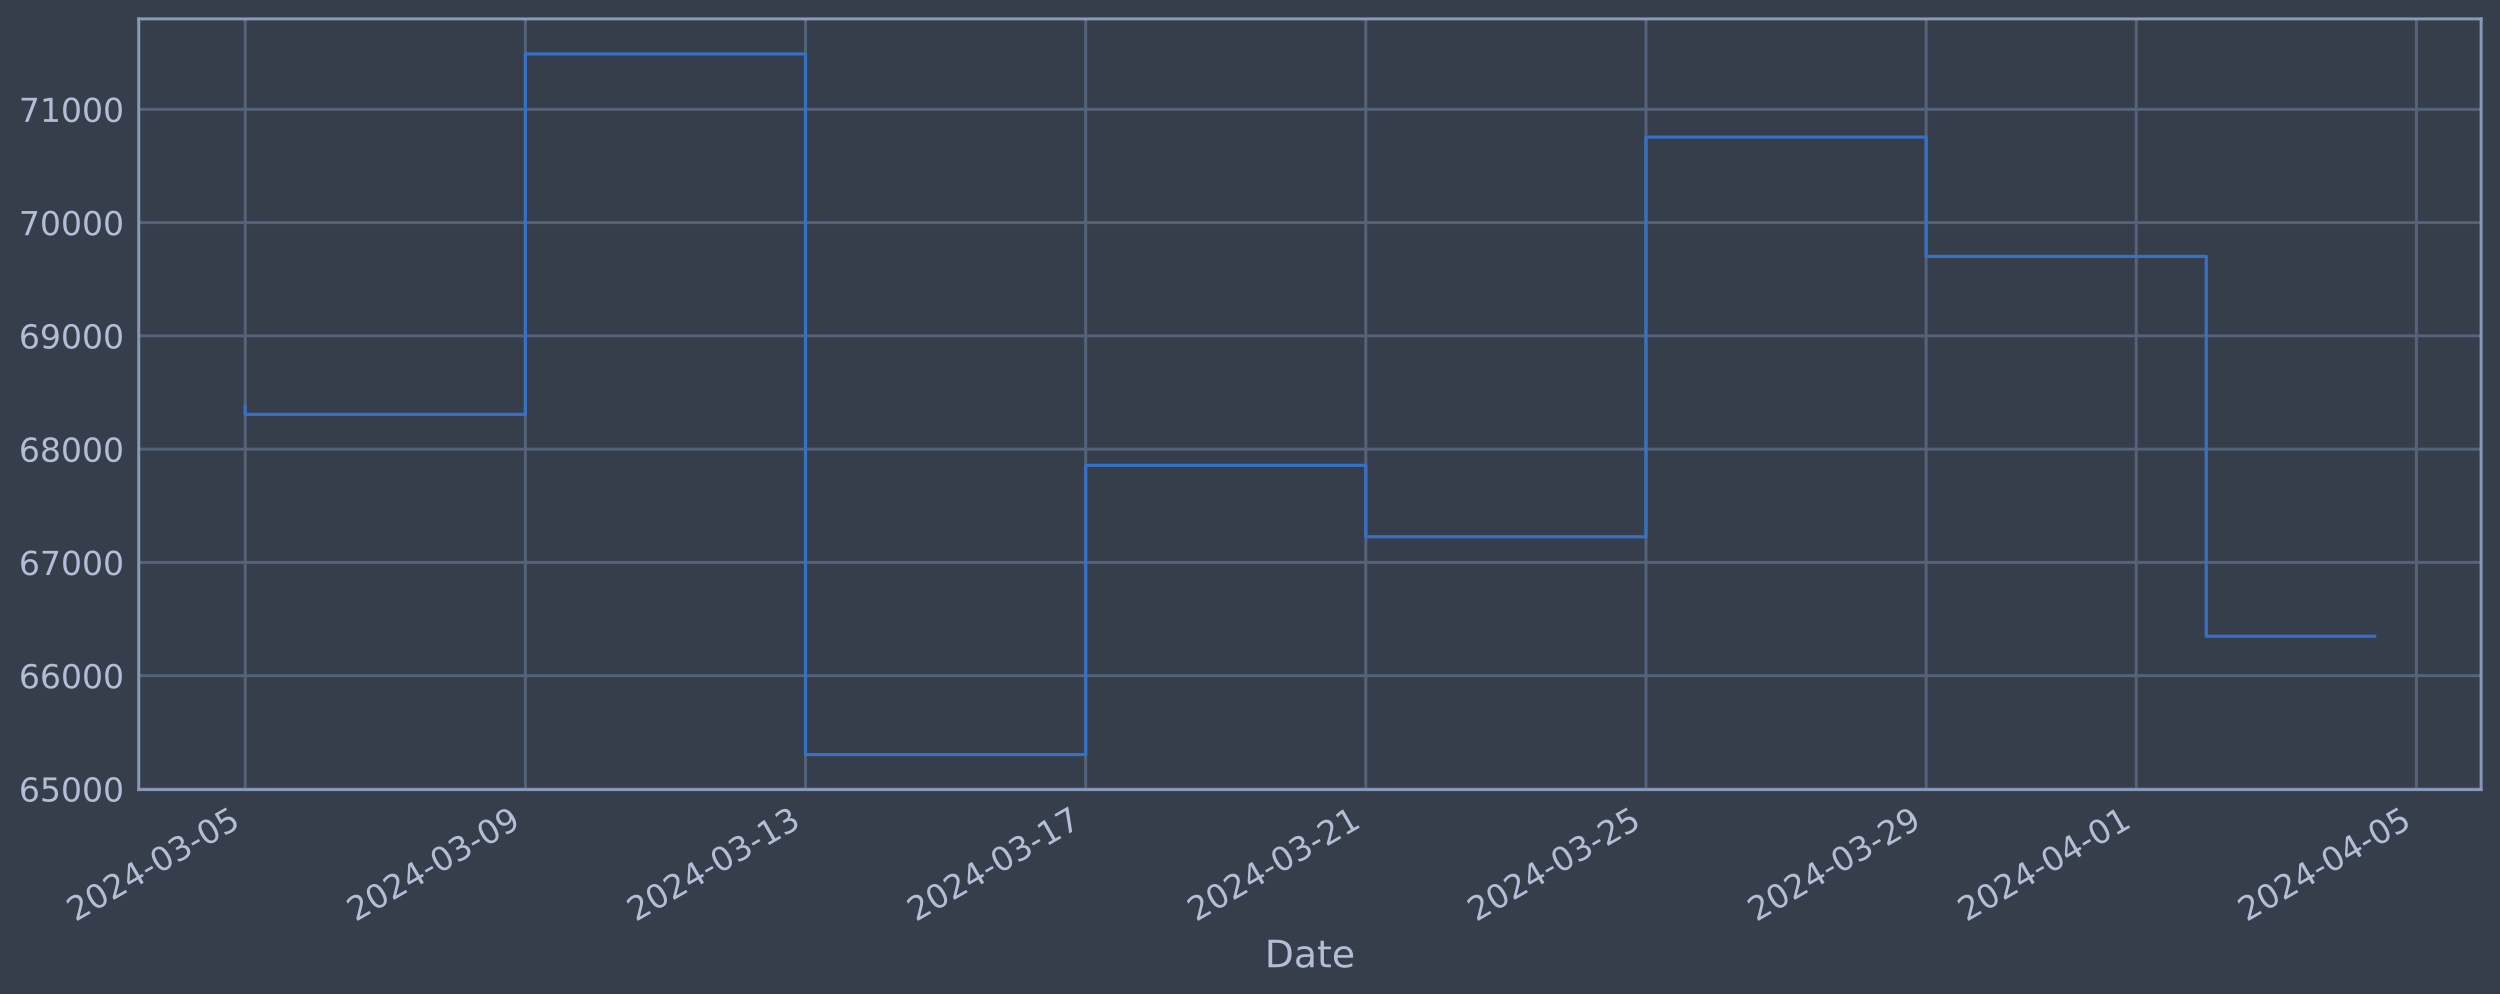
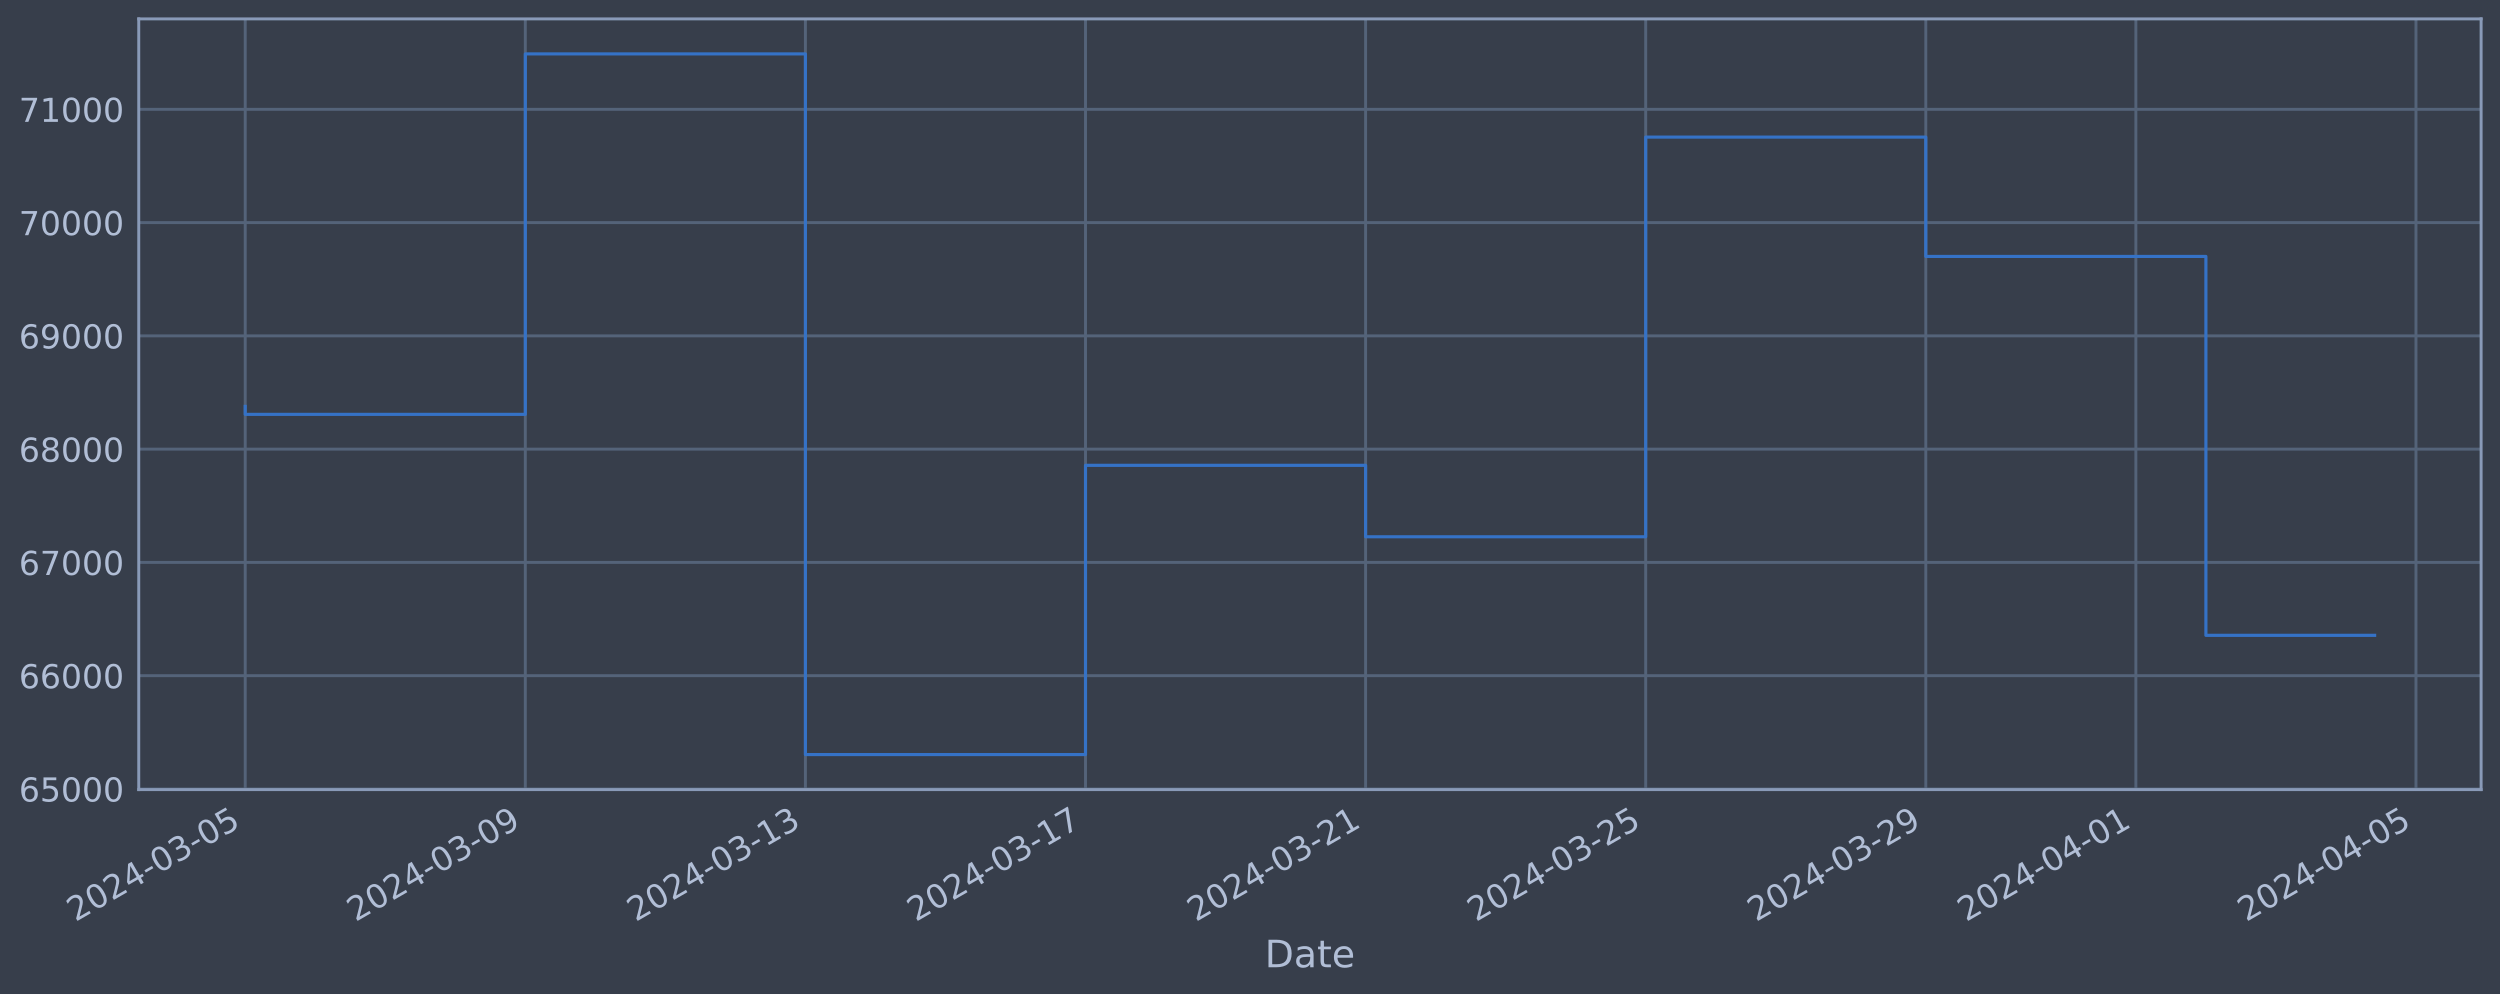
<svg xmlns="http://www.w3.org/2000/svg" xmlns:xlink="http://www.w3.org/1999/xlink" width="952.884pt" height="378.87pt" viewBox="0 0 952.884 378.87" version="1.1">
  <defs>
    <style type="text/css">*{stroke-linejoin: round; stroke-linecap: butt}</style>
  </defs>
  <g id="figure_1">
    <g id="patch_1">
      <path d="M 0 378.87  L 952.884 378.87  L 952.884 0  L 0 0  z " style="fill: #373e4b" />
    </g>
    <g id="axes_1">
      <g id="patch_2">
        <path d="M 52.884 300.96  L 945.684 300.96  L 945.684 7.2  L 52.884 7.2  z " style="fill: #373e4b" />
      </g>
      <g id="matplotlib.axis_1">
        <g id="xtick_1">
          <g id="line2d_1">
-             <path d="M 93.466 300.96  L 93.466 7.2  " clip-path="url(#pf4673fc818)" style="fill: none; stroke: #546379; stroke-width: 1.12; stroke-linecap: square" />
+             <path d="M 93.466 300.96  L 93.466 7.2  " clip-path="url(#p186166412a)" style="fill: none; stroke: #546379; stroke-width: 1.12; stroke-linecap: square" />
          </g>
          <g id="line2d_2" />
          <g id="text_1">
            <g style="fill: #b1bed6" transform="translate(28.74006 351.4642) rotate(-30) scale(0.126 -0.126)">
              <defs>
                <path id="DejaVuSans-32" d="M 1228 531  L 3431 531  L 3431 0  L 469 0  L 469 531  Q 828 903 1448 1529  Q 2069 2156 2228 2338  Q 2531 2678 2651 2914  Q 2772 3150 2772 3378  Q 2772 3750 2511 3984  Q 2250 4219 1831 4219  Q 1534 4219 1204 4116  Q 875 4013 500 3803  L 500 4441  Q 881 4594 1212 4672  Q 1544 4750 1819 4750  Q 2544 4750 2975 4387  Q 3406 4025 3406 3419  Q 3406 3131 3298 2873  Q 3191 2616 2906 2266  Q 2828 2175 2409 1742  Q 1991 1309 1228 531  z " transform="scale(0.015625)" />
                <path id="DejaVuSans-30" d="M 2034 4250  Q 1547 4250 1301 3770  Q 1056 3291 1056 2328  Q 1056 1369 1301 889  Q 1547 409 2034 409  Q 2525 409 2770 889  Q 3016 1369 3016 2328  Q 3016 3291 2770 3770  Q 2525 4250 2034 4250  z M 2034 4750  Q 2819 4750 3233 4129  Q 3647 3509 3647 2328  Q 3647 1150 3233 529  Q 2819 -91 2034 -91  Q 1250 -91 836 529  Q 422 1150 422 2328  Q 422 3509 836 4129  Q 1250 4750 2034 4750  z " transform="scale(0.015625)" />
                <path id="DejaVuSans-34" d="M 2419 4116  L 825 1625  L 2419 1625  L 2419 4116  z M 2253 4666  L 3047 4666  L 3047 1625  L 3713 1625  L 3713 1100  L 3047 1100  L 3047 0  L 2419 0  L 2419 1100  L 313 1100  L 313 1709  L 2253 4666  z " transform="scale(0.015625)" />
                <path id="DejaVuSans-2d" d="M 313 2009  L 1997 2009  L 1997 1497  L 313 1497  L 313 2009  z " transform="scale(0.015625)" />
                <path id="DejaVuSans-33" d="M 2597 2516  Q 3050 2419 3304 2112  Q 3559 1806 3559 1356  Q 3559 666 3084 287  Q 2609 -91 1734 -91  Q 1441 -91 1130 -33  Q 819 25 488 141  L 488 750  Q 750 597 1062 519  Q 1375 441 1716 441  Q 2309 441 2620 675  Q 2931 909 2931 1356  Q 2931 1769 2642 2001  Q 2353 2234 1838 2234  L 1294 2234  L 1294 2753  L 1863 2753  Q 2328 2753 2575 2939  Q 2822 3125 2822 3475  Q 2822 3834 2567 4026  Q 2313 4219 1838 4219  Q 1578 4219 1281 4162  Q 984 4106 628 3988  L 628 4550  Q 988 4650 1302 4700  Q 1616 4750 1894 4750  Q 2613 4750 3031 4423  Q 3450 4097 3450 3541  Q 3450 3153 3228 2886  Q 3006 2619 2597 2516  z " transform="scale(0.015625)" />
                <path id="DejaVuSans-35" d="M 691 4666  L 3169 4666  L 3169 4134  L 1269 4134  L 1269 2991  Q 1406 3038 1543 3061  Q 1681 3084 1819 3084  Q 2600 3084 3056 2656  Q 3513 2228 3513 1497  Q 3513 744 3044 326  Q 2575 -91 1722 -91  Q 1428 -91 1123 -41  Q 819 9 494 109  L 494 744  Q 775 591 1075 516  Q 1375 441 1709 441  Q 2250 441 2565 725  Q 2881 1009 2881 1497  Q 2881 1984 2565 2268  Q 2250 2553 1709 2553  Q 1456 2553 1204 2497  Q 953 2441 691 2322  L 691 4666  z " transform="scale(0.015625)" />
              </defs>
              <use xlink:href="#DejaVuSans-32" />
              <use xlink:href="#DejaVuSans-30" x="63.623" />
              <use xlink:href="#DejaVuSans-32" x="127.246" />
              <use xlink:href="#DejaVuSans-34" x="190.869" />
              <use xlink:href="#DejaVuSans-2d" x="254.492" />
              <use xlink:href="#DejaVuSans-30" x="290.576" />
              <use xlink:href="#DejaVuSans-33" x="354.199" />
              <use xlink:href="#DejaVuSans-2d" x="417.822" />
              <use xlink:href="#DejaVuSans-30" x="453.906" />
              <use xlink:href="#DejaVuSans-35" x="517.529" />
            </g>
          </g>
        </g>
        <g id="xtick_2">
          <g id="line2d_3">
-             <path d="M 200.245 300.96  L 200.245 7.2  " clip-path="url(#pf4673fc818)" style="fill: none; stroke: #546379; stroke-width: 1.12; stroke-linecap: square" />
+             <path d="M 200.225 300.96  L 200.225 7.2  " clip-path="url(#p186166412a)" style="fill: none; stroke: #546379; stroke-width: 1.12; stroke-linecap: square" />
          </g>
          <g id="line2d_4" />
          <g id="text_2">
-             <g style="fill: #b1bed6" transform="translate(135.52 351.4642) rotate(-30) scale(0.126 -0.126)">
+             <g style="fill: #b1bed6" transform="translate(135.4999 351.4642) rotate(-30) scale(0.126 -0.126)">
              <defs>
                <path id="DejaVuSans-39" d="M 703 97  L 703 672  Q 941 559 1184 500  Q 1428 441 1663 441  Q 2288 441 2617 861  Q 2947 1281 2994 2138  Q 2813 1869 2534 1725  Q 2256 1581 1919 1581  Q 1219 1581 811 2004  Q 403 2428 403 3163  Q 403 3881 828 4315  Q 1253 4750 1959 4750  Q 2769 4750 3195 4129  Q 3622 3509 3622 2328  Q 3622 1225 3098 567  Q 2575 -91 1691 -91  Q 1453 -91 1209 -44  Q 966 3 703 97  z M 1959 2075  Q 2384 2075 2632 2365  Q 2881 2656 2881 3163  Q 2881 3666 2632 3958  Q 2384 4250 1959 4250  Q 1534 4250 1286 3958  Q 1038 3666 1038 3163  Q 1038 2656 1286 2365  Q 1534 2075 1959 2075  z " transform="scale(0.015625)" />
              </defs>
              <use xlink:href="#DejaVuSans-32" />
              <use xlink:href="#DejaVuSans-30" x="63.623" />
              <use xlink:href="#DejaVuSans-32" x="127.246" />
              <use xlink:href="#DejaVuSans-34" x="190.869" />
              <use xlink:href="#DejaVuSans-2d" x="254.492" />
              <use xlink:href="#DejaVuSans-30" x="290.576" />
              <use xlink:href="#DejaVuSans-33" x="354.199" />
              <use xlink:href="#DejaVuSans-2d" x="417.822" />
              <use xlink:href="#DejaVuSans-30" x="453.906" />
              <use xlink:href="#DejaVuSans-39" x="517.529" />
            </g>
          </g>
        </g>
        <g id="xtick_3">
          <g id="line2d_5">
-             <path d="M 307.025 300.96  L 307.025 7.2  " clip-path="url(#pf4673fc818)" style="fill: none; stroke: #546379; stroke-width: 1.12; stroke-linecap: square" />
+             <path d="M 306.985 300.96  L 306.985 7.2  " clip-path="url(#p186166412a)" style="fill: none; stroke: #546379; stroke-width: 1.12; stroke-linecap: square" />
          </g>
          <g id="line2d_6" />
          <g id="text_3">
-             <g style="fill: #b1bed6" transform="translate(242.2999 351.4642) rotate(-30) scale(0.126 -0.126)">
+             <g style="fill: #b1bed6" transform="translate(242.2597 351.4642) rotate(-30) scale(0.126 -0.126)">
              <defs>
                <path id="DejaVuSans-31" d="M 794 531  L 1825 531  L 1825 4091  L 703 3866  L 703 4441  L 1819 4666  L 2450 4666  L 2450 531  L 3481 531  L 3481 0  L 794 0  L 794 531  z " transform="scale(0.015625)" />
              </defs>
              <use xlink:href="#DejaVuSans-32" />
              <use xlink:href="#DejaVuSans-30" x="63.623" />
              <use xlink:href="#DejaVuSans-32" x="127.246" />
              <use xlink:href="#DejaVuSans-34" x="190.869" />
              <use xlink:href="#DejaVuSans-2d" x="254.492" />
              <use xlink:href="#DejaVuSans-30" x="290.576" />
              <use xlink:href="#DejaVuSans-33" x="354.199" />
              <use xlink:href="#DejaVuSans-2d" x="417.822" />
              <use xlink:href="#DejaVuSans-31" x="453.906" />
              <use xlink:href="#DejaVuSans-33" x="517.529" />
            </g>
          </g>
        </g>
        <g id="xtick_4">
          <g id="line2d_7">
-             <path d="M 413.805 300.96  L 413.805 7.2  " clip-path="url(#pf4673fc818)" style="fill: none; stroke: #546379; stroke-width: 1.12; stroke-linecap: square" />
+             <path d="M 413.745 300.96  L 413.745 7.2  " clip-path="url(#p186166412a)" style="fill: none; stroke: #546379; stroke-width: 1.12; stroke-linecap: square" />
          </g>
          <g id="line2d_8" />
          <g id="text_4">
-             <g style="fill: #b1bed6" transform="translate(349.0798 351.4642) rotate(-30) scale(0.126 -0.126)">
+             <g style="fill: #b1bed6" transform="translate(349.0196 351.4642) rotate(-30) scale(0.126 -0.126)">
              <defs>
                <path id="DejaVuSans-37" d="M 525 4666  L 3525 4666  L 3525 4397  L 1831 0  L 1172 0  L 2766 4134  L 525 4134  L 525 4666  z " transform="scale(0.015625)" />
              </defs>
              <use xlink:href="#DejaVuSans-32" />
              <use xlink:href="#DejaVuSans-30" x="63.623" />
              <use xlink:href="#DejaVuSans-32" x="127.246" />
              <use xlink:href="#DejaVuSans-34" x="190.869" />
              <use xlink:href="#DejaVuSans-2d" x="254.492" />
              <use xlink:href="#DejaVuSans-30" x="290.576" />
              <use xlink:href="#DejaVuSans-33" x="354.199" />
              <use xlink:href="#DejaVuSans-2d" x="417.822" />
              <use xlink:href="#DejaVuSans-31" x="453.906" />
              <use xlink:href="#DejaVuSans-37" x="517.529" />
            </g>
          </g>
        </g>
        <g id="xtick_5">
          <g id="line2d_9">
-             <path d="M 520.585 300.96  L 520.585 7.2  " clip-path="url(#pf4673fc818)" style="fill: none; stroke: #546379; stroke-width: 1.12; stroke-linecap: square" />
+             <path d="M 520.505 300.96  L 520.505 7.2  " clip-path="url(#p186166412a)" style="fill: none; stroke: #546379; stroke-width: 1.12; stroke-linecap: square" />
          </g>
          <g id="line2d_10" />
          <g id="text_5">
-             <g style="fill: #b1bed6" transform="translate(455.8597 351.4642) rotate(-30) scale(0.126 -0.126)">
+             <g style="fill: #b1bed6" transform="translate(455.7794 351.4642) rotate(-30) scale(0.126 -0.126)">
              <use xlink:href="#DejaVuSans-32" />
              <use xlink:href="#DejaVuSans-30" x="63.623" />
              <use xlink:href="#DejaVuSans-32" x="127.246" />
              <use xlink:href="#DejaVuSans-34" x="190.869" />
              <use xlink:href="#DejaVuSans-2d" x="254.492" />
              <use xlink:href="#DejaVuSans-30" x="290.576" />
              <use xlink:href="#DejaVuSans-33" x="354.199" />
              <use xlink:href="#DejaVuSans-2d" x="417.822" />
              <use xlink:href="#DejaVuSans-32" x="453.906" />
              <use xlink:href="#DejaVuSans-31" x="517.529" />
            </g>
          </g>
        </g>
        <g id="xtick_6">
          <g id="line2d_11">
-             <path d="M 627.365 300.96  L 627.365 7.2  " clip-path="url(#pf4673fc818)" style="fill: none; stroke: #546379; stroke-width: 1.12; stroke-linecap: square" />
+             <path d="M 627.265 300.96  L 627.265 7.2  " clip-path="url(#p186166412a)" style="fill: none; stroke: #546379; stroke-width: 1.12; stroke-linecap: square" />
          </g>
          <g id="line2d_12" />
          <g id="text_6">
-             <g style="fill: #b1bed6" transform="translate(562.6396 351.4642) rotate(-30) scale(0.126 -0.126)">
+             <g style="fill: #b1bed6" transform="translate(562.5392 351.4642) rotate(-30) scale(0.126 -0.126)">
              <use xlink:href="#DejaVuSans-32" />
              <use xlink:href="#DejaVuSans-30" x="63.623" />
              <use xlink:href="#DejaVuSans-32" x="127.246" />
              <use xlink:href="#DejaVuSans-34" x="190.869" />
              <use xlink:href="#DejaVuSans-2d" x="254.492" />
              <use xlink:href="#DejaVuSans-30" x="290.576" />
              <use xlink:href="#DejaVuSans-33" x="354.199" />
              <use xlink:href="#DejaVuSans-2d" x="417.822" />
              <use xlink:href="#DejaVuSans-32" x="453.906" />
              <use xlink:href="#DejaVuSans-35" x="517.529" />
            </g>
          </g>
        </g>
        <g id="xtick_7">
          <g id="line2d_13">
-             <path d="M 734.145 300.96  L 734.145 7.2  " clip-path="url(#pf4673fc818)" style="fill: none; stroke: #546379; stroke-width: 1.12; stroke-linecap: square" />
+             <path d="M 734.025 300.96  L 734.025 7.2  " clip-path="url(#p186166412a)" style="fill: none; stroke: #546379; stroke-width: 1.12; stroke-linecap: square" />
          </g>
          <g id="line2d_14" />
          <g id="text_7">
-             <g style="fill: #b1bed6" transform="translate(669.4195 351.4642) rotate(-30) scale(0.126 -0.126)">
+             <g style="fill: #b1bed6" transform="translate(669.299 351.4642) rotate(-30) scale(0.126 -0.126)">
              <use xlink:href="#DejaVuSans-32" />
              <use xlink:href="#DejaVuSans-30" x="63.623" />
              <use xlink:href="#DejaVuSans-32" x="127.246" />
              <use xlink:href="#DejaVuSans-34" x="190.869" />
              <use xlink:href="#DejaVuSans-2d" x="254.492" />
              <use xlink:href="#DejaVuSans-30" x="290.576" />
              <use xlink:href="#DejaVuSans-33" x="354.199" />
              <use xlink:href="#DejaVuSans-2d" x="417.822" />
              <use xlink:href="#DejaVuSans-32" x="453.906" />
              <use xlink:href="#DejaVuSans-39" x="517.529" />
            </g>
          </g>
        </g>
        <g id="xtick_8">
          <g id="line2d_15">
-             <path d="M 814.23 300.96  L 814.23 7.2  " clip-path="url(#pf4673fc818)" style="fill: none; stroke: #546379; stroke-width: 1.12; stroke-linecap: square" />
+             <path d="M 814.094 300.96  L 814.094 7.2  " clip-path="url(#p186166412a)" style="fill: none; stroke: #546379; stroke-width: 1.12; stroke-linecap: square" />
          </g>
          <g id="line2d_16" />
          <g id="text_8">
-             <g style="fill: #b1bed6" transform="translate(749.5044 351.4642) rotate(-30) scale(0.126 -0.126)">
+             <g style="fill: #b1bed6" transform="translate(749.3689 351.4642) rotate(-30) scale(0.126 -0.126)">
              <use xlink:href="#DejaVuSans-32" />
              <use xlink:href="#DejaVuSans-30" x="63.623" />
              <use xlink:href="#DejaVuSans-32" x="127.246" />
              <use xlink:href="#DejaVuSans-34" x="190.869" />
              <use xlink:href="#DejaVuSans-2d" x="254.492" />
              <use xlink:href="#DejaVuSans-30" x="290.576" />
              <use xlink:href="#DejaVuSans-34" x="354.199" />
              <use xlink:href="#DejaVuSans-2d" x="417.822" />
              <use xlink:href="#DejaVuSans-30" x="453.906" />
              <use xlink:href="#DejaVuSans-31" x="517.529" />
            </g>
          </g>
        </g>
        <g id="xtick_9">
          <g id="line2d_17">
-             <path d="M 921.01 300.96  L 921.01 7.2  " clip-path="url(#pf4673fc818)" style="fill: none; stroke: #546379; stroke-width: 1.12; stroke-linecap: square" />
+             <path d="M 920.854 300.96  L 920.854 7.2  " clip-path="url(#p186166412a)" style="fill: none; stroke: #546379; stroke-width: 1.12; stroke-linecap: square" />
          </g>
          <g id="line2d_18" />
          <g id="text_9">
-             <g style="fill: #b1bed6" transform="translate(856.2843 351.4642) rotate(-30) scale(0.126 -0.126)">
+             <g style="fill: #b1bed6" transform="translate(856.1287 351.4642) rotate(-30) scale(0.126 -0.126)">
              <use xlink:href="#DejaVuSans-32" />
              <use xlink:href="#DejaVuSans-30" x="63.623" />
              <use xlink:href="#DejaVuSans-32" x="127.246" />
              <use xlink:href="#DejaVuSans-34" x="190.869" />
              <use xlink:href="#DejaVuSans-2d" x="254.492" />
              <use xlink:href="#DejaVuSans-30" x="290.576" />
              <use xlink:href="#DejaVuSans-34" x="354.199" />
              <use xlink:href="#DejaVuSans-2d" x="417.822" />
              <use xlink:href="#DejaVuSans-30" x="453.906" />
              <use xlink:href="#DejaVuSans-35" x="517.529" />
            </g>
          </g>
        </g>
        <g id="text_10">
          <g style="fill: #b1bed6" transform="translate(482.0746 368.6753) scale(0.144 -0.144)">
            <defs>
              <path id="DejaVuSans-44" d="M 1259 4147  L 1259 519  L 2022 519  Q 2988 519 3436 956  Q 3884 1394 3884 2338  Q 3884 3275 3436 3711  Q 2988 4147 2022 4147  L 1259 4147  z M 628 4666  L 1925 4666  Q 3281 4666 3915 4102  Q 4550 3538 4550 2338  Q 4550 1131 3912 565  Q 3275 0 1925 0  L 628 0  L 628 4666  z " transform="scale(0.015625)" />
              <path id="DejaVuSans-61" d="M 2194 1759  Q 1497 1759 1228 1600  Q 959 1441 959 1056  Q 959 750 1161 570  Q 1363 391 1709 391  Q 2188 391 2477 730  Q 2766 1069 2766 1631  L 2766 1759  L 2194 1759  z M 3341 1997  L 3341 0  L 2766 0  L 2766 531  Q 2569 213 2275 61  Q 1981 -91 1556 -91  Q 1019 -91 701 211  Q 384 513 384 1019  Q 384 1609 779 1909  Q 1175 2209 1959 2209  L 2766 2209  L 2766 2266  Q 2766 2663 2505 2880  Q 2244 3097 1772 3097  Q 1472 3097 1187 3025  Q 903 2953 641 2809  L 641 3341  Q 956 3463 1253 3523  Q 1550 3584 1831 3584  Q 2591 3584 2966 3190  Q 3341 2797 3341 1997  z " transform="scale(0.015625)" />
              <path id="DejaVuSans-74" d="M 1172 4494  L 1172 3500  L 2356 3500  L 2356 3053  L 1172 3053  L 1172 1153  Q 1172 725 1289 603  Q 1406 481 1766 481  L 2356 481  L 2356 0  L 1766 0  Q 1100 0 847 248  Q 594 497 594 1153  L 594 3053  L 172 3053  L 172 3500  L 594 3500  L 594 4494  L 1172 4494  z " transform="scale(0.015625)" />
              <path id="DejaVuSans-65" d="M 3597 1894  L 3597 1613  L 953 1613  Q 991 1019 1311 708  Q 1631 397 2203 397  Q 2534 397 2845 478  Q 3156 559 3463 722  L 3463 178  Q 3153 47 2828 -22  Q 2503 -91 2169 -91  Q 1331 -91 842 396  Q 353 884 353 1716  Q 353 2575 817 3079  Q 1281 3584 2069 3584  Q 2775 3584 3186 3129  Q 3597 2675 3597 1894  z M 3022 2063  Q 3016 2534 2758 2815  Q 2500 3097 2075 3097  Q 1594 3097 1305 2825  Q 1016 2553 972 2059  L 3022 2063  z " transform="scale(0.015625)" />
            </defs>
            <use xlink:href="#DejaVuSans-44" />
            <use xlink:href="#DejaVuSans-61" x="77.002" />
            <use xlink:href="#DejaVuSans-74" x="138.281" />
            <use xlink:href="#DejaVuSans-65" x="177.49" />
          </g>
        </g>
      </g>
      <g id="matplotlib.axis_2">
        <g id="ytick_1">
          <g id="line2d_19">
-             <path d="M 52.884 300.718  L 945.684 300.718  " clip-path="url(#pf4673fc818)" style="fill: none; stroke: #546379; stroke-width: 1.12; stroke-linecap: square" />
+             <path d="M 52.884 300.718  L 945.684 300.718  " clip-path="url(#p186166412a)" style="fill: none; stroke: #546379; stroke-width: 1.12; stroke-linecap: square" />
          </g>
          <g id="line2d_20" />
          <g id="text_11">
            <g style="fill: #b1bed6" transform="translate(7.2 305.5049) scale(0.126 -0.126)">
              <defs>
                <path id="DejaVuSans-36" d="M 2113 2584  Q 1688 2584 1439 2293  Q 1191 2003 1191 1497  Q 1191 994 1439 701  Q 1688 409 2113 409  Q 2538 409 2786 701  Q 3034 994 3034 1497  Q 3034 2003 2786 2293  Q 2538 2584 2113 2584  z M 3366 4563  L 3366 3988  Q 3128 4100 2886 4159  Q 2644 4219 2406 4219  Q 1781 4219 1451 3797  Q 1122 3375 1075 2522  Q 1259 2794 1537 2939  Q 1816 3084 2150 3084  Q 2853 3084 3261 2657  Q 3669 2231 3669 1497  Q 3669 778 3244 343  Q 2819 -91 2113 -91  Q 1303 -91 875 529  Q 447 1150 447 2328  Q 447 3434 972 4092  Q 1497 4750 2381 4750  Q 2619 4750 2861 4703  Q 3103 4656 3366 4563  z " transform="scale(0.015625)" />
              </defs>
              <use xlink:href="#DejaVuSans-36" />
              <use xlink:href="#DejaVuSans-35" x="63.623" />
              <use xlink:href="#DejaVuSans-30" x="127.246" />
              <use xlink:href="#DejaVuSans-30" x="190.869" />
              <use xlink:href="#DejaVuSans-30" x="254.492" />
            </g>
          </g>
        </g>
        <g id="ytick_2">
          <g id="line2d_21">
-             <path d="M 52.884 257.544  L 945.684 257.544  " clip-path="url(#pf4673fc818)" style="fill: none; stroke: #546379; stroke-width: 1.12; stroke-linecap: square" />
+             <path d="M 52.884 257.544  L 945.684 257.544  " clip-path="url(#p186166412a)" style="fill: none; stroke: #546379; stroke-width: 1.12; stroke-linecap: square" />
          </g>
          <g id="line2d_22" />
          <g id="text_12">
            <g style="fill: #b1bed6" transform="translate(7.2 262.331) scale(0.126 -0.126)">
              <use xlink:href="#DejaVuSans-36" />
              <use xlink:href="#DejaVuSans-36" x="63.623" />
              <use xlink:href="#DejaVuSans-30" x="127.246" />
              <use xlink:href="#DejaVuSans-30" x="190.869" />
              <use xlink:href="#DejaVuSans-30" x="254.492" />
            </g>
          </g>
        </g>
        <g id="ytick_3">
          <g id="line2d_23">
-             <path d="M 52.884 214.37  L 945.684 214.37  " clip-path="url(#pf4673fc818)" style="fill: none; stroke: #546379; stroke-width: 1.12; stroke-linecap: square" />
+             <path d="M 52.884 214.37  L 945.684 214.37  " clip-path="url(#p186166412a)" style="fill: none; stroke: #546379; stroke-width: 1.12; stroke-linecap: square" />
          </g>
          <g id="line2d_24" />
          <g id="text_13">
            <g style="fill: #b1bed6" transform="translate(7.2 219.157) scale(0.126 -0.126)">
              <use xlink:href="#DejaVuSans-36" />
              <use xlink:href="#DejaVuSans-37" x="63.623" />
              <use xlink:href="#DejaVuSans-30" x="127.246" />
              <use xlink:href="#DejaVuSans-30" x="190.869" />
              <use xlink:href="#DejaVuSans-30" x="254.492" />
            </g>
          </g>
        </g>
        <g id="ytick_4">
          <g id="line2d_25">
-             <path d="M 52.884 171.196  L 945.684 171.196  " clip-path="url(#pf4673fc818)" style="fill: none; stroke: #546379; stroke-width: 1.12; stroke-linecap: square" />
+             <path d="M 52.884 171.196  L 945.684 171.196  " clip-path="url(#p186166412a)" style="fill: none; stroke: #546379; stroke-width: 1.12; stroke-linecap: square" />
          </g>
          <g id="line2d_26" />
          <g id="text_14">
            <g style="fill: #b1bed6" transform="translate(7.2 175.9831) scale(0.126 -0.126)">
              <defs>
                <path id="DejaVuSans-38" d="M 2034 2216  Q 1584 2216 1326 1975  Q 1069 1734 1069 1313  Q 1069 891 1326 650  Q 1584 409 2034 409  Q 2484 409 2743 651  Q 3003 894 3003 1313  Q 3003 1734 2745 1975  Q 2488 2216 2034 2216  z M 1403 2484  Q 997 2584 770 2862  Q 544 3141 544 3541  Q 544 4100 942 4425  Q 1341 4750 2034 4750  Q 2731 4750 3128 4425  Q 3525 4100 3525 3541  Q 3525 3141 3298 2862  Q 3072 2584 2669 2484  Q 3125 2378 3379 2068  Q 3634 1759 3634 1313  Q 3634 634 3220 271  Q 2806 -91 2034 -91  Q 1263 -91 848 271  Q 434 634 434 1313  Q 434 1759 690 2068  Q 947 2378 1403 2484  z M 1172 3481  Q 1172 3119 1398 2916  Q 1625 2713 2034 2713  Q 2441 2713 2670 2916  Q 2900 3119 2900 3481  Q 2900 3844 2670 4047  Q 2441 4250 2034 4250  Q 1625 4250 1398 4047  Q 1172 3844 1172 3481  z " transform="scale(0.015625)" />
              </defs>
              <use xlink:href="#DejaVuSans-36" />
              <use xlink:href="#DejaVuSans-38" x="63.623" />
              <use xlink:href="#DejaVuSans-30" x="127.246" />
              <use xlink:href="#DejaVuSans-30" x="190.869" />
              <use xlink:href="#DejaVuSans-30" x="254.492" />
            </g>
          </g>
        </g>
        <g id="ytick_5">
          <g id="line2d_27">
-             <path d="M 52.884 128.022  L 945.684 128.022  " clip-path="url(#pf4673fc818)" style="fill: none; stroke: #546379; stroke-width: 1.12; stroke-linecap: square" />
+             <path d="M 52.884 128.022  L 945.684 128.022  " clip-path="url(#p186166412a)" style="fill: none; stroke: #546379; stroke-width: 1.12; stroke-linecap: square" />
          </g>
          <g id="line2d_28" />
          <g id="text_15">
            <g style="fill: #b1bed6" transform="translate(7.2 132.8092) scale(0.126 -0.126)">
              <use xlink:href="#DejaVuSans-36" />
              <use xlink:href="#DejaVuSans-39" x="63.623" />
              <use xlink:href="#DejaVuSans-30" x="127.246" />
              <use xlink:href="#DejaVuSans-30" x="190.869" />
              <use xlink:href="#DejaVuSans-30" x="254.492" />
            </g>
          </g>
        </g>
        <g id="ytick_6">
          <g id="line2d_29">
-             <path d="M 52.884 84.848  L 945.684 84.848  " clip-path="url(#pf4673fc818)" style="fill: none; stroke: #546379; stroke-width: 1.12; stroke-linecap: square" />
+             <path d="M 52.884 84.848  L 945.684 84.848  " clip-path="url(#p186166412a)" style="fill: none; stroke: #546379; stroke-width: 1.12; stroke-linecap: square" />
          </g>
          <g id="line2d_30" />
          <g id="text_16">
            <g style="fill: #b1bed6" transform="translate(7.2 89.63523) scale(0.126 -0.126)">
              <use xlink:href="#DejaVuSans-37" />
              <use xlink:href="#DejaVuSans-30" x="63.623" />
              <use xlink:href="#DejaVuSans-30" x="127.246" />
              <use xlink:href="#DejaVuSans-30" x="190.869" />
              <use xlink:href="#DejaVuSans-30" x="254.492" />
            </g>
          </g>
        </g>
        <g id="ytick_7">
          <g id="line2d_31">
-             <path d="M 52.884 41.674  L 945.684 41.674  " clip-path="url(#pf4673fc818)" style="fill: none; stroke: #546379; stroke-width: 1.12; stroke-linecap: square" />
+             <path d="M 52.884 41.674  L 945.684 41.674  " clip-path="url(#p186166412a)" style="fill: none; stroke: #546379; stroke-width: 1.12; stroke-linecap: square" />
          </g>
          <g id="line2d_32" />
          <g id="text_17">
            <g style="fill: #b1bed6" transform="translate(7.2 46.4613) scale(0.126 -0.126)">
              <use xlink:href="#DejaVuSans-37" />
              <use xlink:href="#DejaVuSans-31" x="63.623" />
              <use xlink:href="#DejaVuSans-30" x="127.246" />
              <use xlink:href="#DejaVuSans-30" x="190.869" />
              <use xlink:href="#DejaVuSans-30" x="254.492" />
            </g>
          </g>
        </g>
      </g>
      <g id="line2d_33">
-         <path d="M 93.466 154.891  L 93.466 157.946  L 200.245 157.946  L 200.245 20.553  L 307.025 20.553  L 307.025 287.607  L 413.805 287.607  L 413.805 177.362  L 520.585 177.362  L 520.585 204.598  L 627.365 204.598  L 627.365 52.265  L 734.145 52.265  L 734.145 97.744  L 840.925 97.744  L 840.925 242.506  L 905.102 242.506  " clip-path="url(#pf4673fc818)" style="fill: none; stroke: #3572c6; stroke-width: 1.2; stroke-linecap: square" />
+         <path d="M 93.466 154.891  L 93.466 157.946  L 200.225 157.946  L 200.225 20.553  L 306.985 20.553  L 306.985 287.607  L 413.745 287.607  L 413.745 177.362  L 520.505 177.362  L 520.505 204.598  L 627.265 204.598  L 627.265 52.265  L 734.025 52.265  L 734.025 97.744  L 840.784 97.744  L 840.784 242.16  L 905.102 242.16  " clip-path="url(#p186166412a)" style="fill: none; stroke: #3572c6; stroke-width: 1.2; stroke-linecap: square" />
      </g>
      <g id="patch_3">
        <path d="M 52.884 300.96  L 52.884 7.2  " style="fill: none; stroke: #899ab8; stroke-width: 1.12; stroke-linejoin: miter; stroke-linecap: square" />
      </g>
      <g id="patch_4">
        <path d="M 945.684 300.96  L 945.684 7.2  " style="fill: none; stroke: #899ab8; stroke-width: 1.12; stroke-linejoin: miter; stroke-linecap: square" />
      </g>
      <g id="patch_5">
        <path d="M 52.884 300.96  L 945.684 300.96  " style="fill: none; stroke: #899ab8; stroke-width: 1.12; stroke-linejoin: miter; stroke-linecap: square" />
      </g>
      <g id="patch_6">
        <path d="M 52.884 7.2  L 945.684 7.2  " style="fill: none; stroke: #899ab8; stroke-width: 1.12; stroke-linejoin: miter; stroke-linecap: square" />
      </g>
    </g>
  </g>
  <defs>
-     <clipPath id="pf4673fc818">
+     <clipPath id="p186166412a">
      <rect x="52.884" y="7.2" width="892.8" height="293.76" />
    </clipPath>
  </defs>
</svg>
